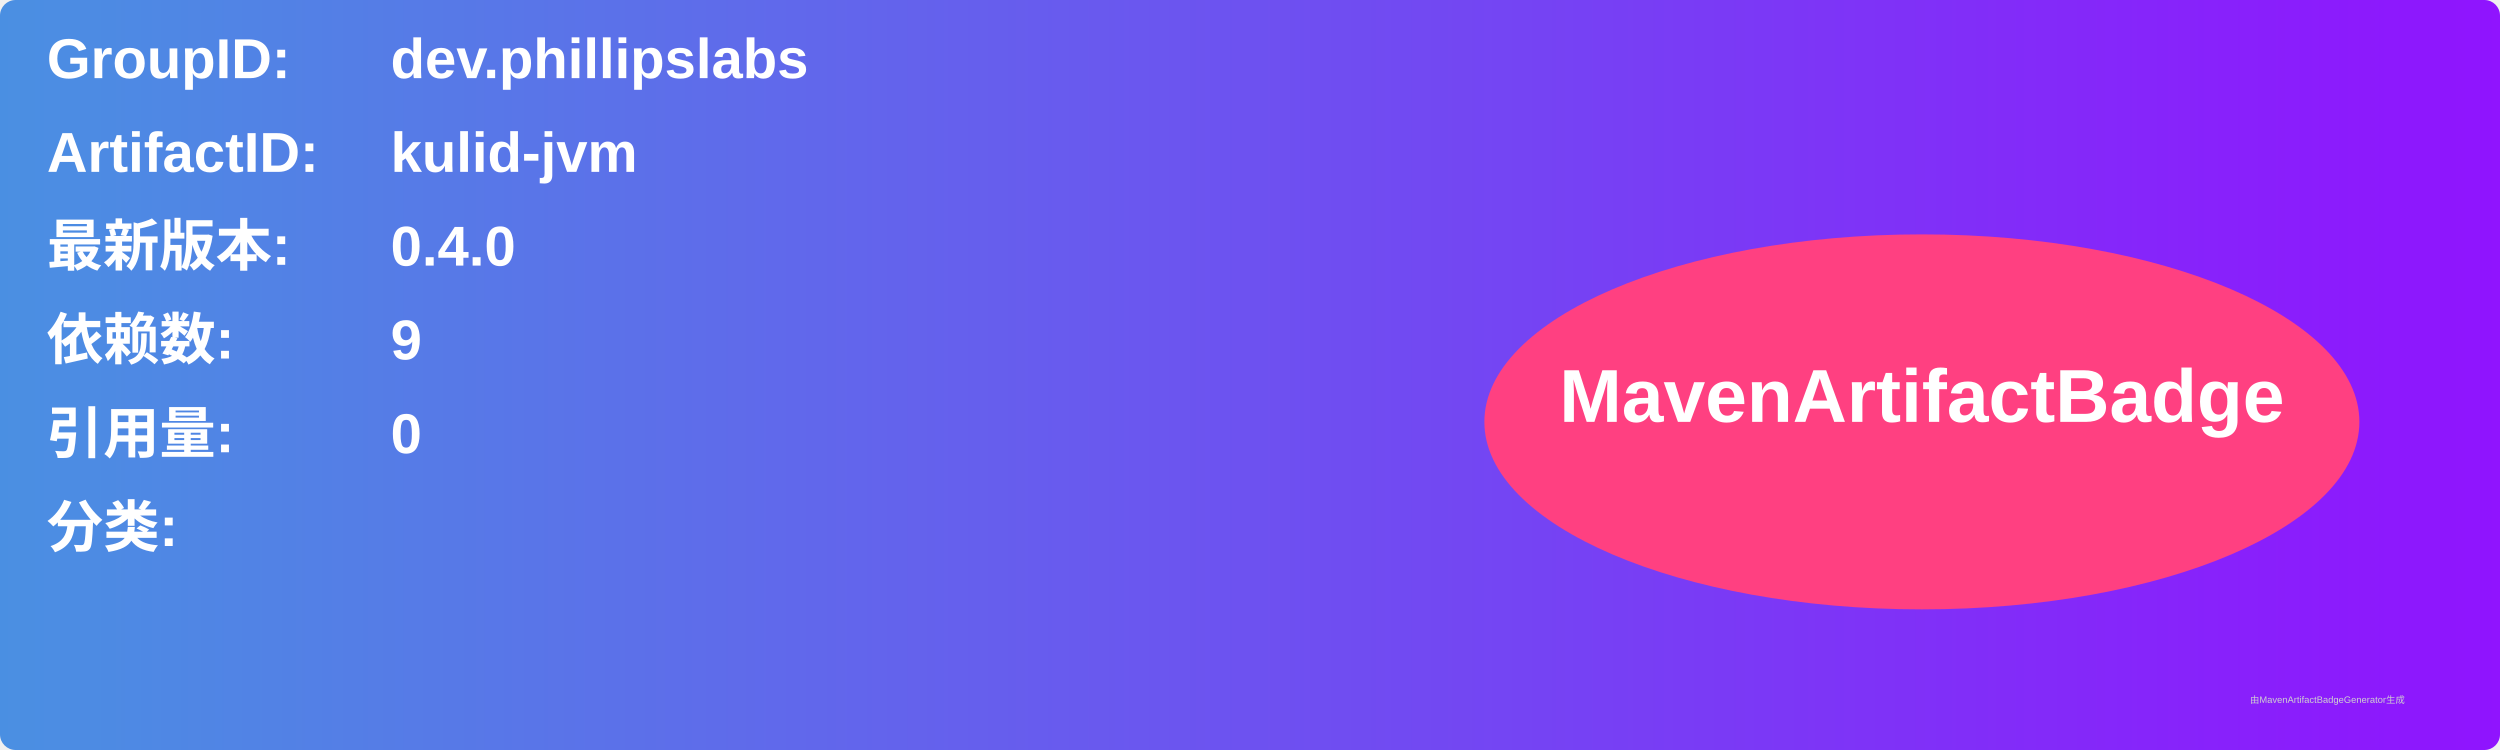
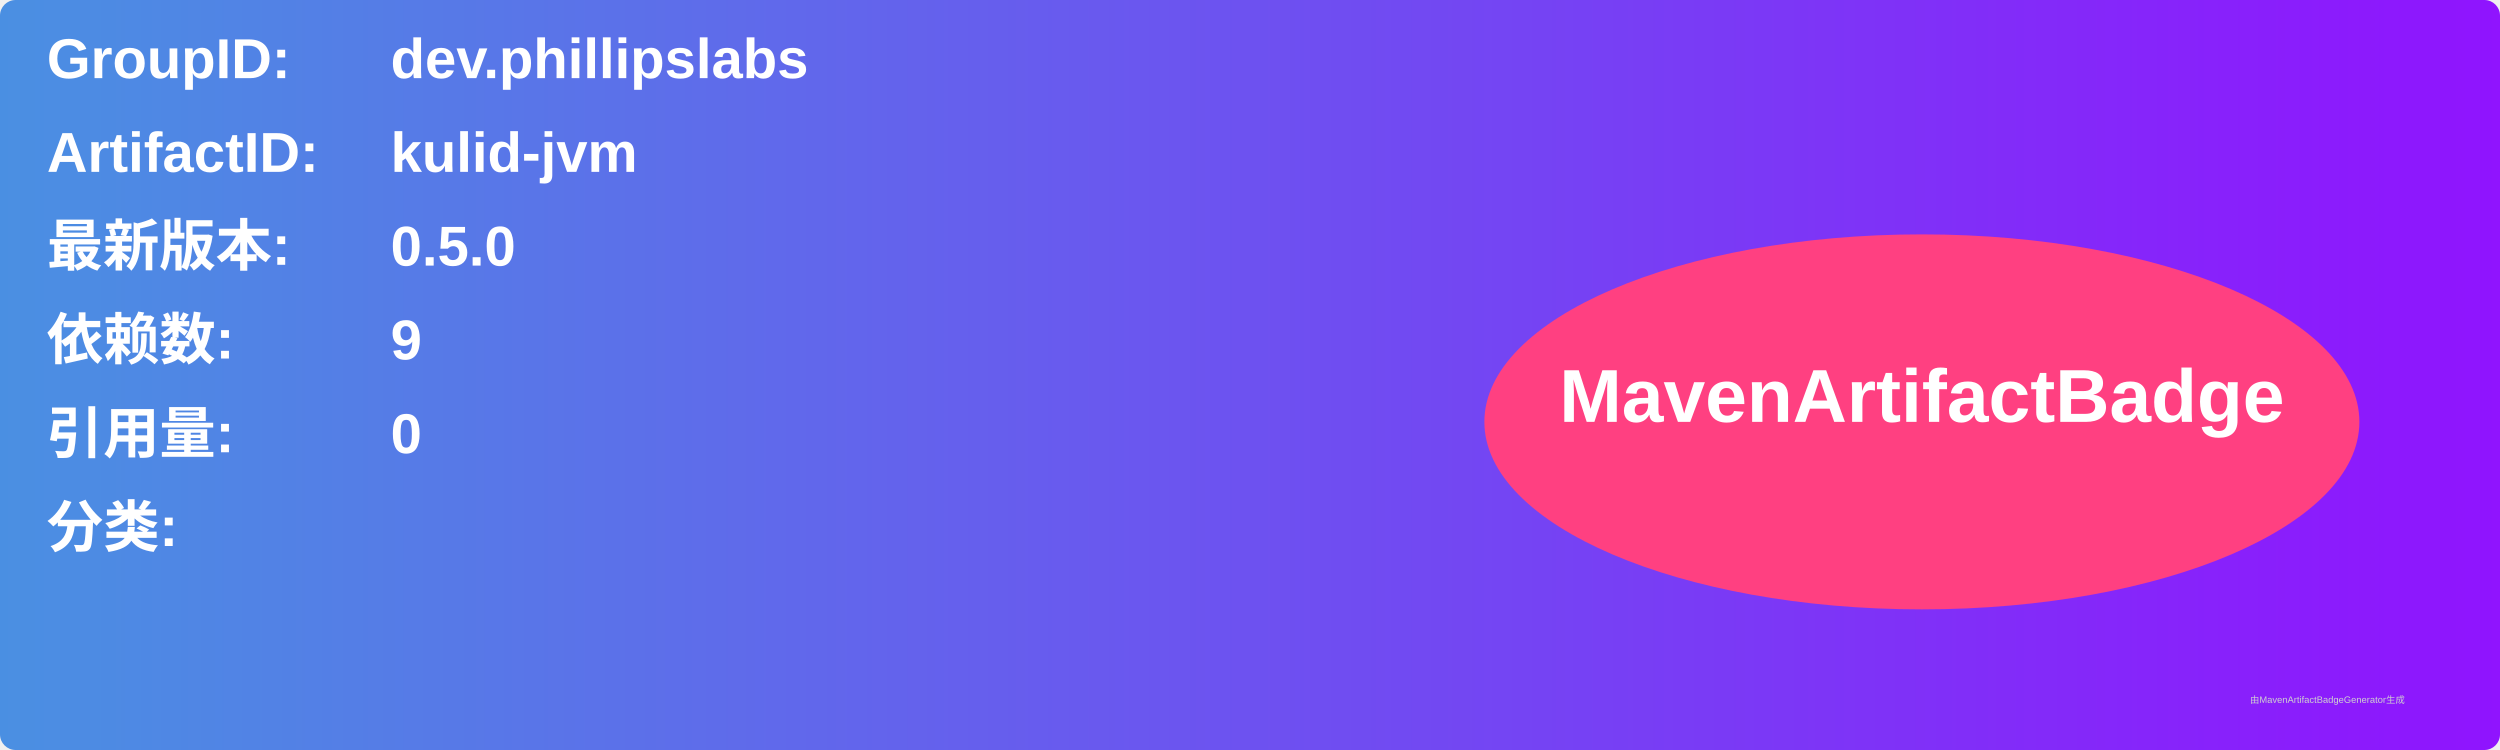
<svg xmlns="http://www.w3.org/2000/svg" width="800" height="240" viewBox="0 0 800 240">
  <linearGradient id="grad" x1="0%" y1="0%" x2="100%" y2="0%">
    <stop offset="0%" stop-color="#4a90e2" />
    <stop offset="100%" stop-color="#9013fe" />
  </linearGradient>
  <rect width="100%" height="100%" rx="5" ry="5" fill="url(#grad)" />
  <g transform="translate(15, 15)">
    <text x="0" y="10" font-family="Arial" font-size="18" fill="white" font-weight="bold" width="260">GroupID:</text>
    <text x="110" y="10" font-family="Arial" font-size="18" fill="white" font-weight="bold" width="460">dev.phillipslabs</text>
    <text x="0" y="40" font-family="Arial" font-size="18" fill="white" font-weight="bold" width="260">ArtifactID:</text>
    <text x="110" y="40" font-family="Arial" font-size="18" fill="white" font-weight="bold" width="460">kulid-jvm</text>
    <text x="0" y="70" font-family="Arial" font-size="18" fill="white" font-weight="bold">最新版本:</text>
    <text x="110" y="70" font-family="Arial" font-size="18" fill="white" font-weight="bold">
-       <tspan font-weight="bold">0.4.0</tspan>
+       <tspan font-weight="bold">0.5.0</tspan>
    </text>
    <text x="0" y="100" font-family="Arial" font-size="18" fill="white" font-weight="bold">依赖数: </text>
    <text x="110" y="100" font-family="Arial" font-size="18" fill="white">
      <tspan font-weight="bold">9</tspan>
    </text>
    <text x="0" y="130" font-family="Arial" font-size="18" fill="white" font-weight="bold">引用量: </text>
    <text x="110" y="130" font-family="Arial" font-size="18" fill="white">
      <tspan font-weight="bold">0</tspan>
    </text>
    <text x="0" y="160" font-family="Arial" font-size="18" fill="white" font-weight="bold">分类:</text>
    <text x="10" y="190" font-family="Arial" font-size="10" fill="white">
      <tspan font-weight="bold" />
    </text>
    <ellipse cx="600" cy="120" rx="140" ry="60" fill="#ff4081" />
    <text x="600" y="120" text-anchor="middle" font-family="Arial" font-size="24" fill="white" font-weight="bold">MavenArtifactBadge</text>
  </g>
  <text x="720" y="225" font-family="Arial" font-size="3" fill="#d0d0d0">由MavenArtifactBadgeGenerator生成</text>
</svg>
